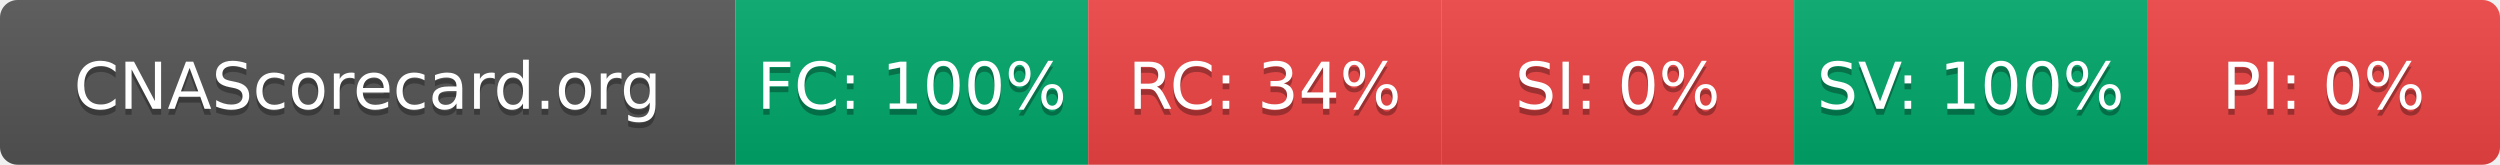
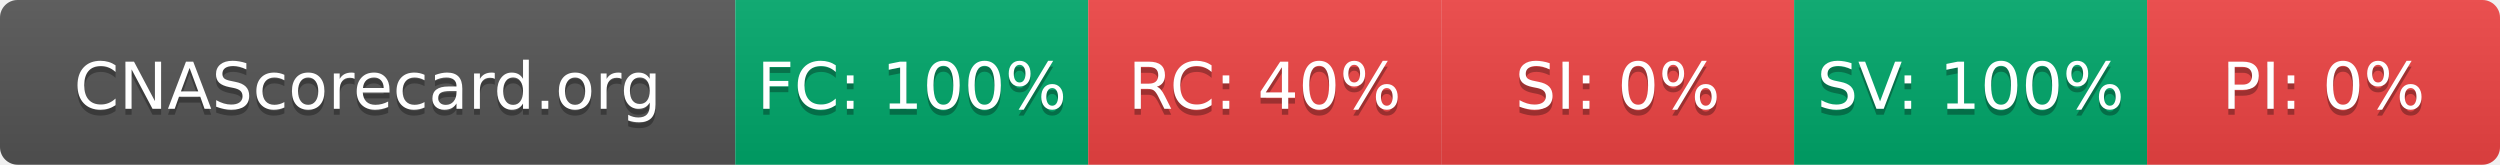
- <svg xmlns="http://www.w3.org/2000/svg" width="425" height="28" role="img" aria-label="CNAScorecard.org: FC:100% RC:34% SI:0% SV:100% PI:0%">
+ <svg xmlns="http://www.w3.org/2000/svg" width="425" height="28" role="img" aria-label="CNAScorecard.org: FC:100% RC:40% SI:0% SV:100% PI:0%">
  <linearGradient id="s" x2="0" y2="100%">
    <stop offset="0" stop-color="#bbb" stop-opacity=".1" />
    <stop offset="1" stop-opacity=".1" />
  </linearGradient>
  <clipPath id="r">
    <rect width="425" height="28" rx="3" fill="#fff" />
  </clipPath>
  <g clip-path="url(#r)">
    <rect width="125" height="28" fill="#555" />
    <rect x="125" width="60" height="28" fill="#00A86B" />
    <rect x="185" width="60" height="28" fill="#EF4444" />
    <rect x="245" width="60" height="28" fill="#EF4444" />
    <rect x="305" width="60" height="28" fill="#00A86B" />
    <rect x="365" width="60" height="28" fill="#EF4444" />
    <rect width="425" height="28" fill="url(#s)" />
  </g>
  <g fill="#fff" text-anchor="middle" font-family="Verdana,Geneva,DejaVu Sans,sans-serif" text-rendering="geometricPrecision" font-size="110">
    <text aria-hidden="true" x="625" y="195" fill="#010101" fill-opacity=".3" transform="scale(.1)" textLength="1050">CNAScorecard.org</text>
    <text x="625" y="185" transform="scale(.1)" fill="#fff" textLength="1050">CNAScorecard.org</text>
    <text aria-hidden="true" x="1550" y="195" fill="#010101" fill-opacity=".3" transform="scale(.1)" textLength="440">FC: 100%</text>
    <text x="1550" y="185" transform="scale(.1)" fill="#fff" textLength="440">FC: 100%</text>
-     <text aria-hidden="true" x="2150" y="195" fill="#010101" fill-opacity=".3" transform="scale(.1)" textLength="385">RC: 34%</text>
-     <text x="2150" y="185" transform="scale(.1)" fill="#fff" textLength="385">RC: 34%</text>
+     <text aria-hidden="true" x="2150" y="195" fill="#010101" fill-opacity=".3" transform="scale(.1)" textLength="385">RC: 40%</text>
+     <text x="2150" y="185" transform="scale(.1)" fill="#fff" textLength="385">RC: 40%</text>
    <text aria-hidden="true" x="2750" y="195" fill="#010101" fill-opacity=".3" transform="scale(.1)" textLength="330">SI: 0%</text>
    <text x="2750" y="185" transform="scale(.1)" fill="#fff" textLength="330">SI: 0%</text>
    <text aria-hidden="true" x="3350" y="195" fill="#010101" fill-opacity=".3" transform="scale(.1)" textLength="440">SV: 100%</text>
    <text x="3350" y="185" transform="scale(.1)" fill="#fff" textLength="440">SV: 100%</text>
    <text aria-hidden="true" x="3950" y="195" fill="#010101" fill-opacity=".3" transform="scale(.1)" textLength="330">PI: 0%</text>
    <text x="3950" y="185" transform="scale(.1)" fill="#fff" textLength="330">PI: 0%</text>
  </g>
</svg>
